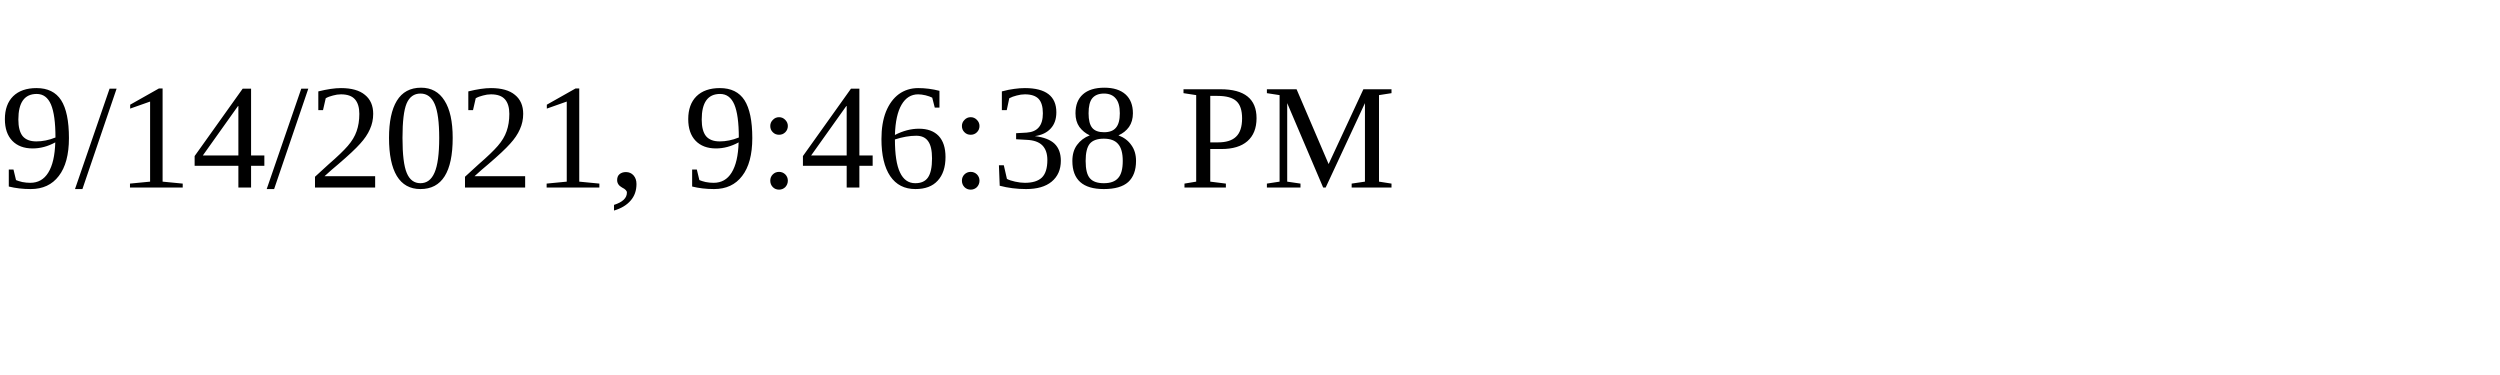
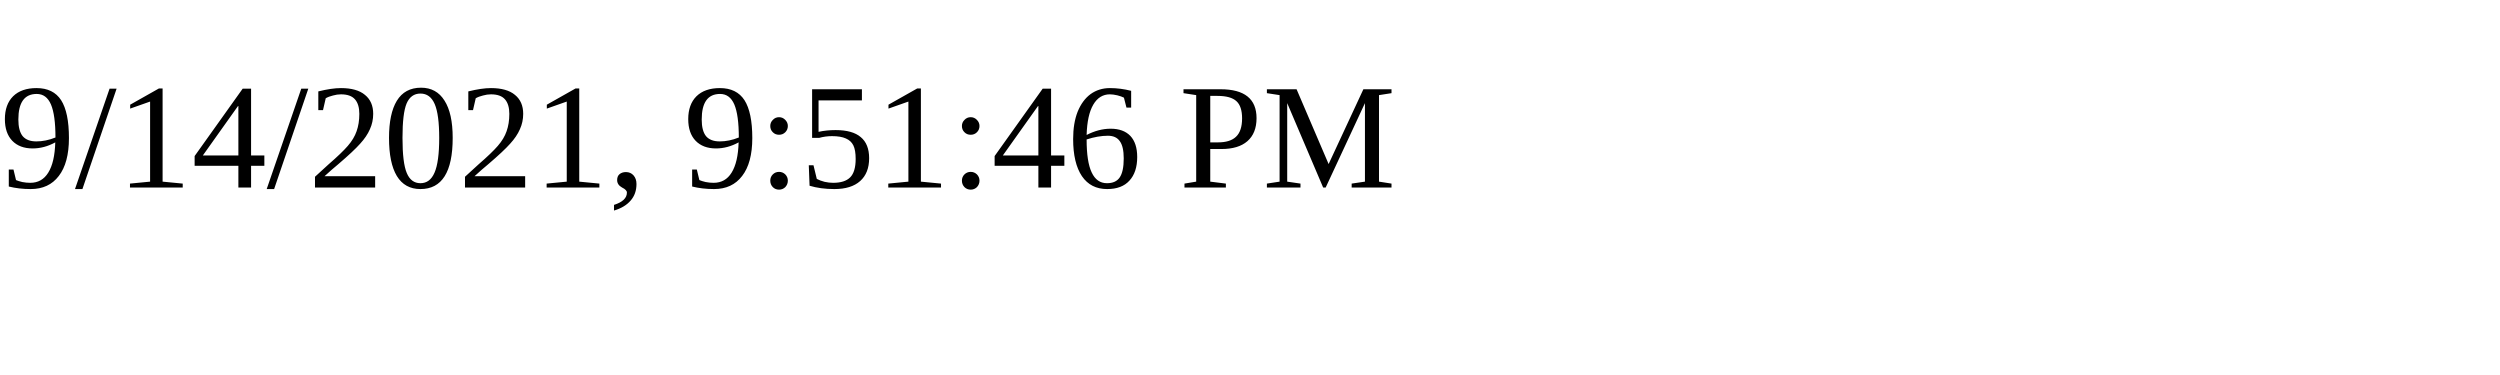
<svg xmlns="http://www.w3.org/2000/svg" height="30" width="200">
-   <text x="0" y="15">9/14/2021, 9:46:38 PM</text>
+   <text x="0" y="15">9/14/2021, 9:51:46 PM</text>
</svg>
